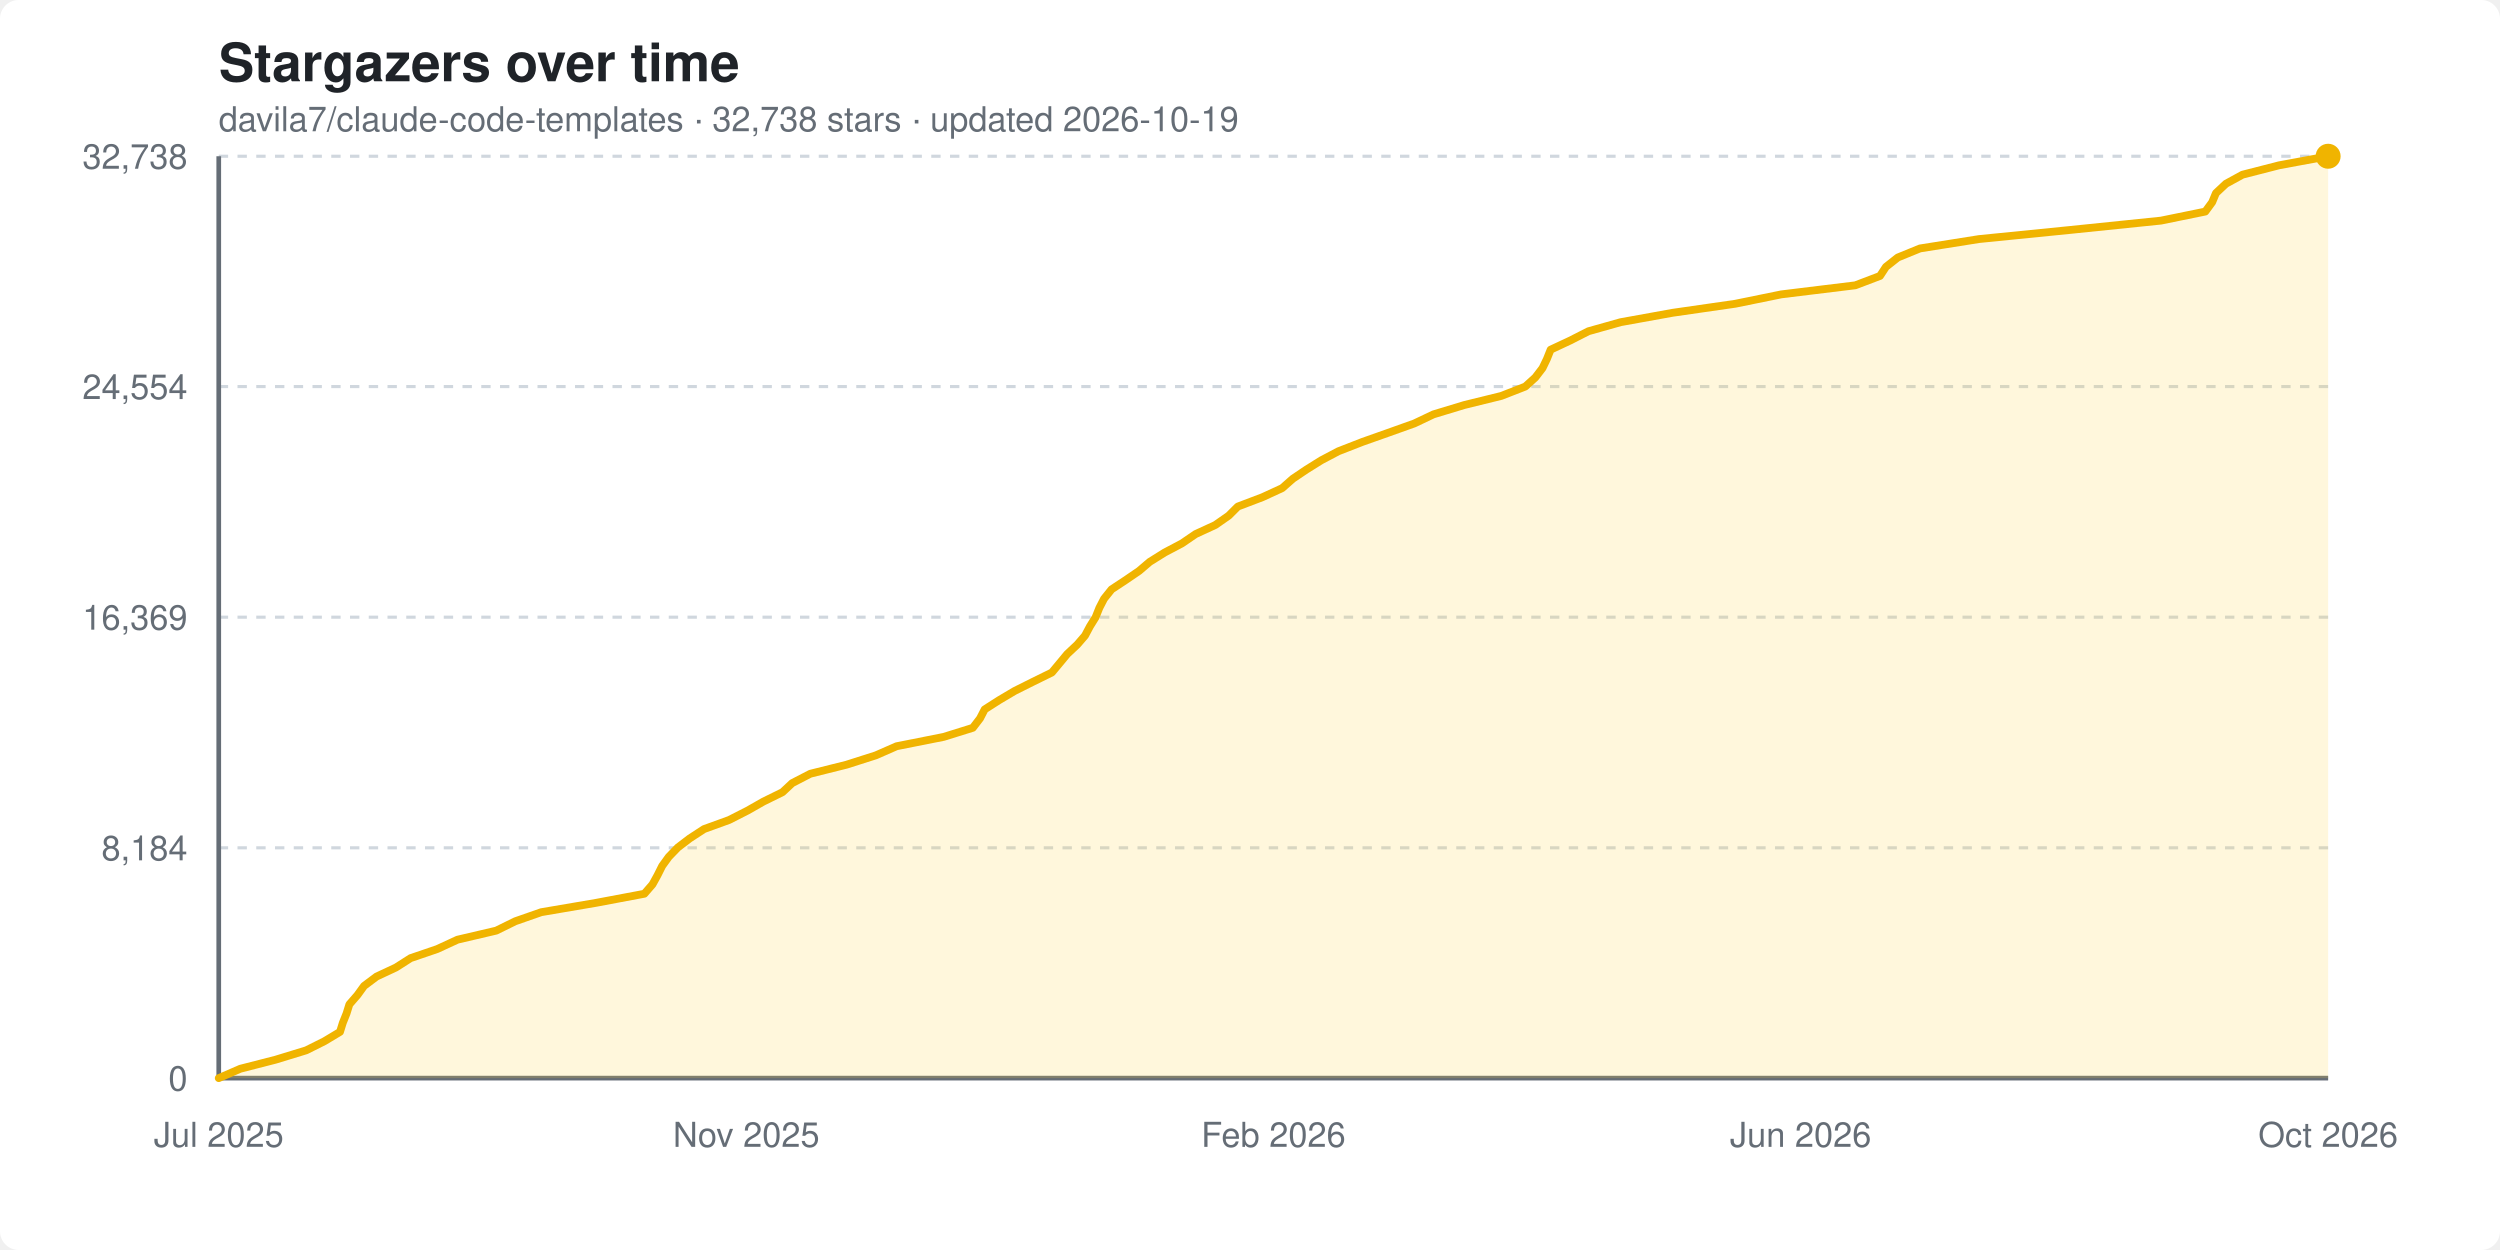
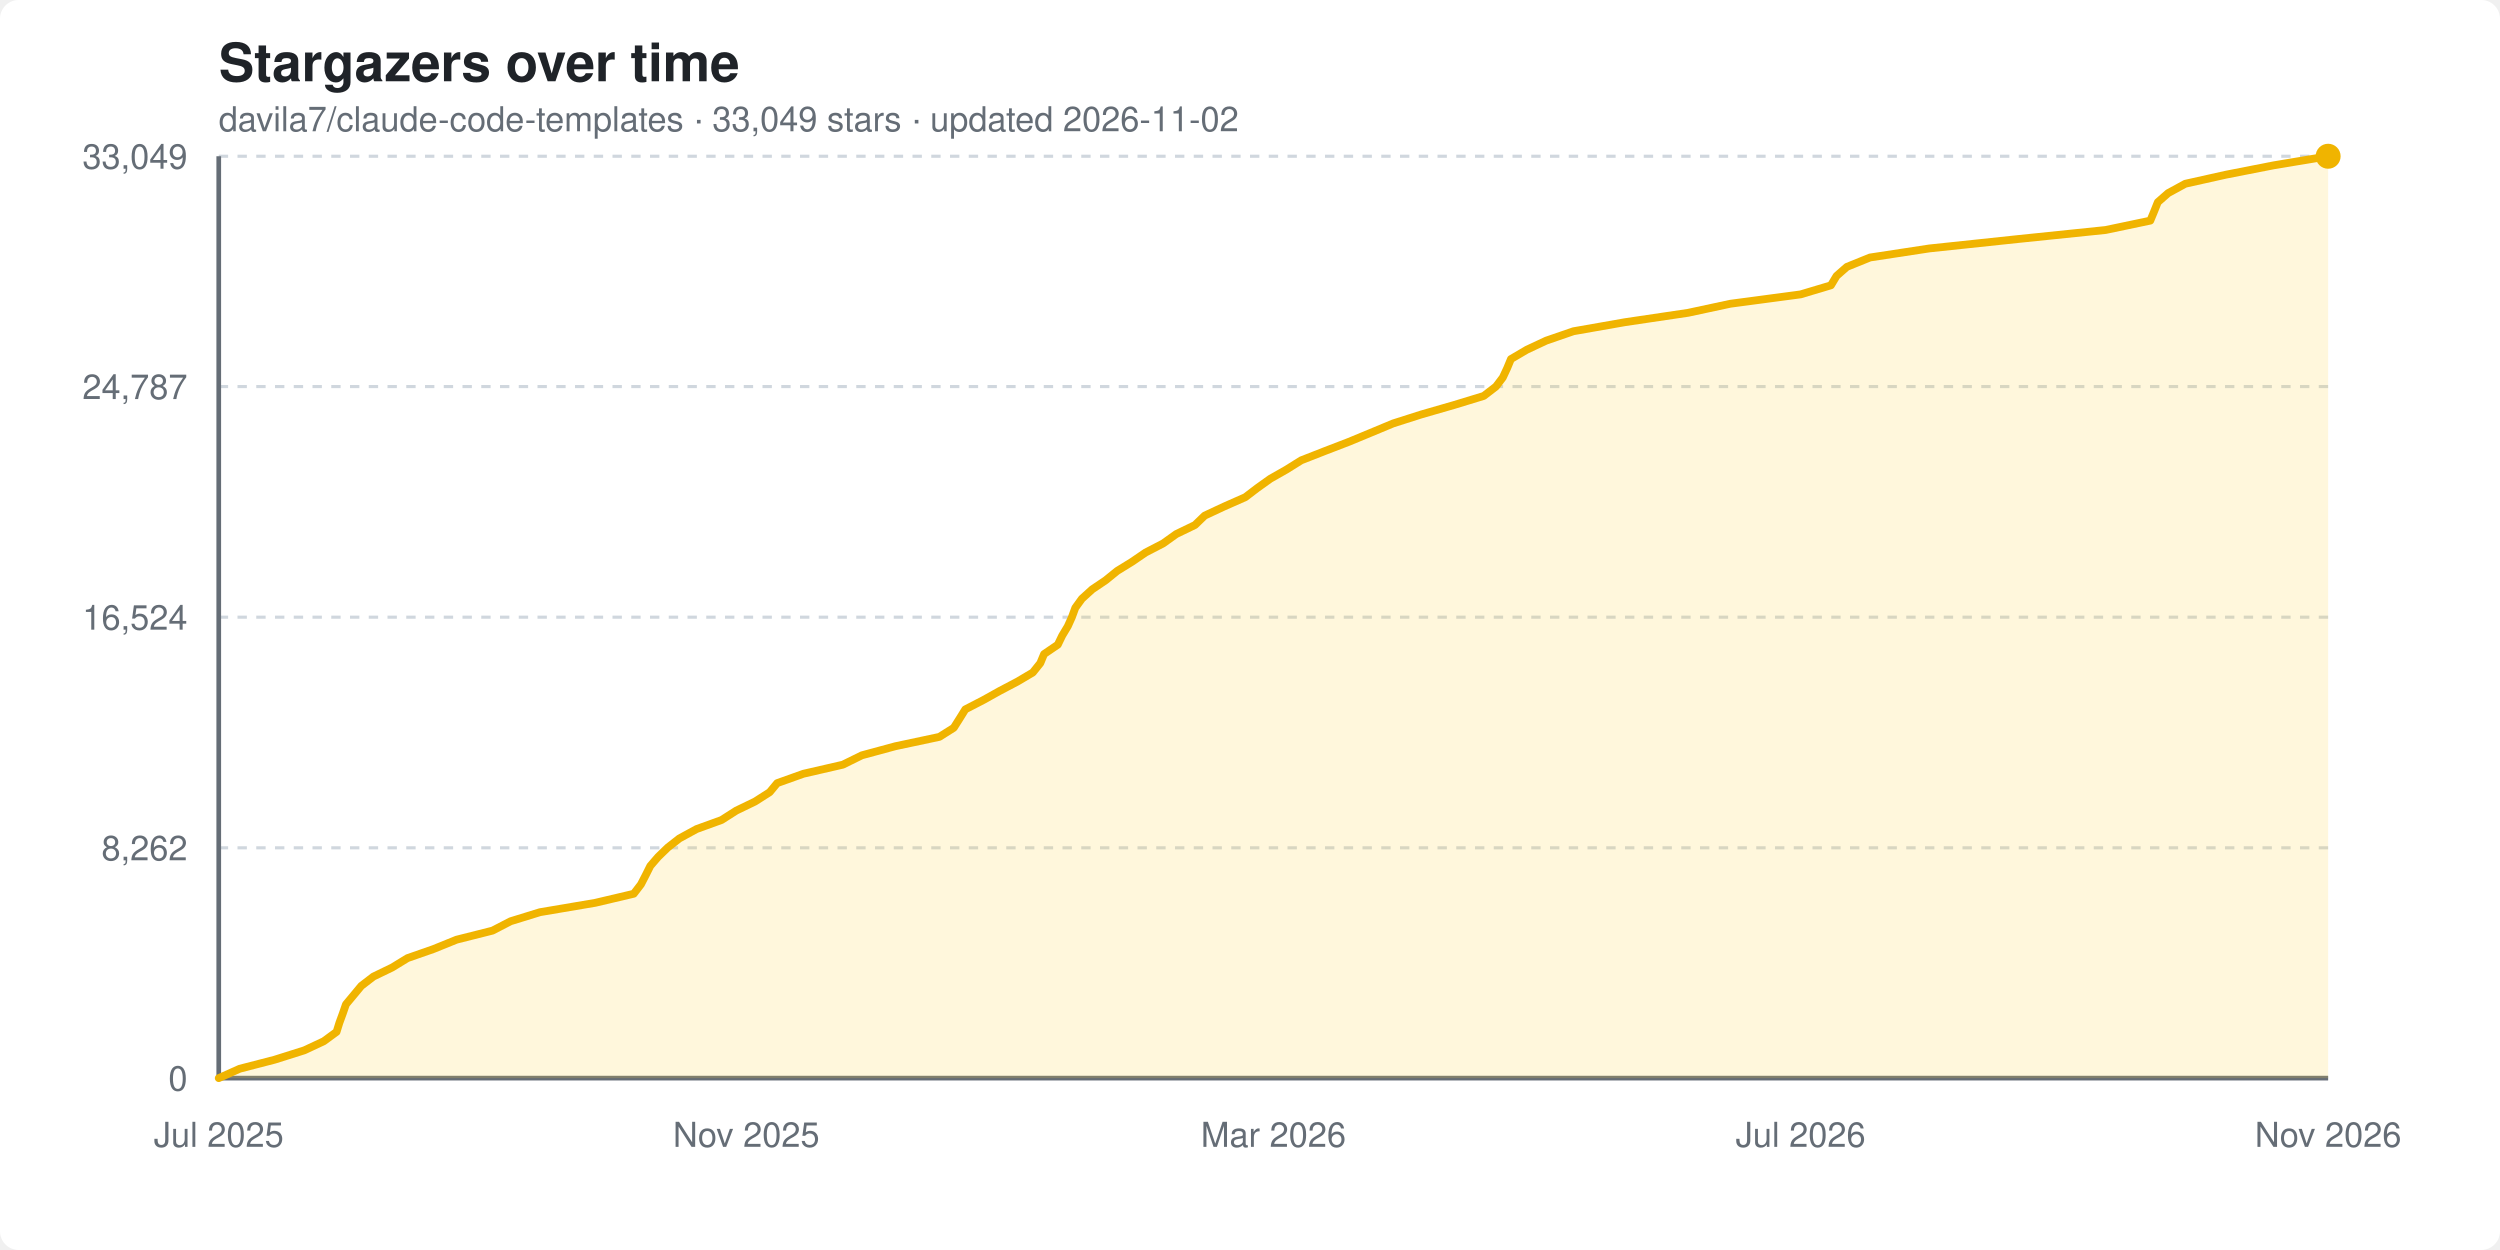
<svg xmlns="http://www.w3.org/2000/svg" width="800" height="400" viewBox="0 0 800 400" font-family="-apple-system, BlinkMacSystemFont, 'Segoe UI', Helvetica, Arial, sans-serif">
  <style>
    .bg { fill: #ffffff; }
    .title { fill: #1f2328; font-size: 17px; font-weight: 600; }
    .subtitle { fill: #656d76; font-size: 11px; }
    .grid { stroke: #d0d7de; stroke-width: 1; stroke-dasharray: 3 3; }
    .axis { stroke: #656d76; stroke-width: 1.5; }
    .tick { fill: #656d76; font-size: 11px; }
    .area { fill: #ffd33d; opacity: 0.18; }
    .line { stroke: #f0b400; stroke-width: 2.5; fill: none; stroke-linejoin: round; stroke-linecap: round; }
    .dot { fill: #f0b400; }
    @media (prefers-color-scheme: dark) {
      .bg { fill: #0d1117; }
      .title { fill: #e6edf3; }
      .subtitle { fill: #8b949e; }
      .grid { stroke: #30363d; }
      .axis { stroke: #8b949e; }
      .tick { fill: #8b949e; }
    }
  </style>
  <rect class="bg" width="800" height="400" rx="6" />
  <text x="70" y="26" class="title">Stargazers over time</text>
-   <text x="70" y="42" class="subtitle">davila7/claude-code-templates · 32,738 stars · updated 2026-10-19</text>
+   <text x="70" y="42" class="subtitle">davila7/claude-code-templates · 33,049 stars · updated 2026-11-02</text>
  <line x1="70" y1="345.0" x2="745" y2="345.0" class="grid" />
  <text x="60" y="349.0" text-anchor="end" class="tick">0</text>
  <line x1="70" y1="271.3" x2="745" y2="271.3" class="grid" />
-   <text x="60" y="275.3" text-anchor="end" class="tick">8,184</text>
+   <text x="60" y="275.3" text-anchor="end" class="tick">8,262</text>
  <line x1="70" y1="197.5" x2="745" y2="197.5" class="grid" />
-   <text x="60" y="201.5" text-anchor="end" class="tick">16,369</text>
+   <text x="60" y="201.5" text-anchor="end" class="tick">16,524</text>
  <line x1="70" y1="123.7" x2="745" y2="123.7" class="grid" />
-   <text x="60" y="127.7" text-anchor="end" class="tick">24,554</text>
+   <text x="60" y="127.7" text-anchor="end" class="tick">24,787</text>
  <line x1="70" y1="50.0" x2="745" y2="50.0" class="grid" />
-   <text x="60" y="54.0" text-anchor="end" class="tick">32,738</text>
+   <text x="60" y="54.0" text-anchor="end" class="tick">33,049</text>
  <line x1="70" y1="50" x2="70" y2="345" class="axis" />
  <line x1="70" y1="345" x2="745" y2="345" class="axis" />
-   <polygon class="area" points="70.0,345.0 70.0,345.0 76.9,342.0 88.2,339.1 98.0,336.1 103.8,333.2 108.8,330.2 109.7,327.3 110.9,324.3 111.8,321.4 114.4,318.4 116.5,315.5 120.5,312.5 126.7,309.6 131.4,306.6 139.9,303.7 146.4,300.7 158.8,297.8 164.9,294.8 173.2,291.9 190.8,288.9 206.2,286.0 208.8,283.0 210.4,280.1 211.9,277.1 214.0,274.2 216.9,271.2 220.7,268.3 225.3,265.3 233.3,262.4 239.2,259.4 244.3,256.5 250.4,253.5 253.5,250.6 259.3,247.6 270.9,244.7 280.3,241.7 286.9,238.8 302.0,235.8 311.3,232.9 313.6,229.9 315.1,227.0 319.8,224.0 324.7,221.1 330.7,218.1 336.6,215.2 339.1,212.2 341.5,209.3 344.7,206.3 347.2,203.4 348.8,200.4 350.6,197.5 351.8,194.5 353.3,191.6 355.7,188.6 360.1,185.7 364.5,182.7 367.9,179.8 372.7,176.8 378.2,173.9 382.6,170.9 388.9,168.0 393.2,165.0 396.1,162.1 404.0,159.1 410.3,156.2 413.7,153.2 418.0,150.3 422.8,147.3 428.3,144.4 436.0,141.4 444.2,138.5 452.6,135.5 458.7,132.6 468.6,129.6 480.4,126.7 488.1,123.7 491.3,120.8 493.6,117.8 495.0,114.9 496.2,111.9 502.4,109.0 508.3,106.0 518.6,103.1 535.2,100.1 555.3,97.2 570.0,94.2 593.7,91.3 601.6,88.3 603.5,85.4 607.3,82.4 614.4,79.5 633.3,76.5 662.3,73.6 691.5,70.6 705.7,67.7 707.9,64.7 709.1,61.8 712.3,58.8 717.6,55.9 729.3,52.9 745.0,50.0 745.0,345.0" />
-   <polyline class="line" points="70.0,345.0 76.9,342.0 88.2,339.1 98.0,336.1 103.8,333.2 108.8,330.2 109.7,327.3 110.9,324.3 111.8,321.4 114.4,318.4 116.5,315.5 120.5,312.5 126.7,309.6 131.4,306.6 139.9,303.7 146.4,300.7 158.8,297.8 164.9,294.8 173.2,291.9 190.8,288.9 206.2,286.0 208.8,283.0 210.4,280.1 211.9,277.1 214.0,274.2 216.9,271.2 220.7,268.3 225.3,265.3 233.3,262.4 239.2,259.4 244.3,256.5 250.4,253.5 253.5,250.6 259.3,247.6 270.9,244.7 280.3,241.7 286.9,238.8 302.0,235.8 311.3,232.9 313.6,229.9 315.1,227.0 319.8,224.0 324.7,221.1 330.7,218.1 336.6,215.2 339.1,212.2 341.5,209.3 344.7,206.3 347.2,203.4 348.8,200.4 350.6,197.5 351.8,194.5 353.3,191.6 355.7,188.6 360.1,185.7 364.5,182.7 367.9,179.8 372.7,176.8 378.2,173.9 382.6,170.9 388.9,168.0 393.2,165.0 396.1,162.1 404.0,159.1 410.3,156.2 413.7,153.2 418.0,150.3 422.8,147.3 428.3,144.4 436.0,141.4 444.2,138.5 452.6,135.5 458.7,132.6 468.6,129.6 480.4,126.7 488.1,123.7 491.3,120.8 493.6,117.8 495.0,114.9 496.2,111.9 502.4,109.0 508.3,106.0 518.6,103.1 535.2,100.1 555.3,97.2 570.0,94.2 593.7,91.3 601.6,88.3 603.5,85.4 607.3,82.4 614.4,79.5 633.3,76.5 662.3,73.6 691.5,70.6 705.7,67.7 707.9,64.7 709.1,61.8 712.3,58.8 717.6,55.9 729.3,52.9 745.0,50.0" />
+   <polygon class="area" points="70.0,345.0 70.0,345.0 76.7,342.0 87.9,339.1 97.4,336.1 103.6,333.2 107.7,330.2 108.6,327.3 109.7,324.3 110.7,321.4 113.2,318.4 115.6,315.5 119.5,312.5 125.5,309.6 130.4,306.6 138.7,303.7 146.1,300.7 157.6,297.8 163.4,294.8 172.8,291.9 190.5,288.9 202.8,286.0 205.1,283.0 206.6,280.1 208.1,277.1 210.6,274.2 213.7,271.2 217.4,268.3 222.9,265.3 230.9,262.4 235.6,259.4 241.6,256.5 246.3,253.5 248.7,250.6 257.1,247.6 269.7,244.7 275.8,241.7 286.5,238.8 300.6,235.8 305.2,232.9 307.1,229.9 308.9,227.0 314.7,224.0 319.9,221.1 325.6,218.1 330.5,215.2 332.9,212.2 334.1,209.3 338.5,206.3 339.9,203.4 341.7,200.4 343.0,197.5 344.1,194.5 346.2,191.6 349.5,188.6 353.8,185.7 357.5,182.7 362.2,179.8 366.6,176.8 372.2,173.9 376.4,170.9 382.4,168.0 385.5,165.0 391.7,162.1 398.5,159.1 402.3,156.2 406.5,153.2 411.6,150.3 416.4,147.3 423.8,144.4 431.6,141.4 438.6,138.5 445.8,135.5 454.9,132.6 465.3,129.6 474.8,126.7 478.7,123.7 480.9,120.8 482.3,117.8 483.5,114.9 488.6,111.9 494.8,109.0 503.5,106.0 520.0,103.1 540.2,100.1 553.7,97.2 576.2,94.2 585.9,91.3 587.7,88.3 591.0,85.4 598.4,82.4 617.4,79.5 645.7,76.5 673.8,73.6 688.1,70.6 689.3,67.7 690.5,64.7 693.8,61.8 699.3,58.8 712.3,55.9 727.6,52.9 745.0,50.0 745.0,345.0" />
+   <polyline class="line" points="70.0,345.0 76.7,342.0 87.9,339.1 97.4,336.1 103.6,333.2 107.7,330.2 108.6,327.3 109.7,324.3 110.7,321.4 113.2,318.4 115.6,315.5 119.5,312.5 125.5,309.6 130.4,306.6 138.7,303.7 146.1,300.7 157.6,297.8 163.4,294.8 172.8,291.9 190.5,288.9 202.8,286.0 205.1,283.0 206.6,280.1 208.1,277.1 210.6,274.2 213.7,271.2 217.4,268.3 222.9,265.3 230.9,262.4 235.6,259.4 241.6,256.5 246.3,253.5 248.7,250.6 257.1,247.6 269.7,244.7 275.8,241.7 286.5,238.8 300.6,235.8 305.2,232.9 307.1,229.9 308.9,227.0 314.7,224.0 319.9,221.1 325.6,218.1 330.5,215.2 332.9,212.2 334.1,209.3 338.5,206.3 339.9,203.4 341.7,200.4 343.0,197.5 344.1,194.5 346.2,191.6 349.5,188.6 353.8,185.7 357.5,182.7 362.2,179.8 366.6,176.8 372.2,173.9 376.4,170.9 382.4,168.0 385.5,165.0 391.7,162.1 398.5,159.1 402.3,156.2 406.5,153.2 411.6,150.3 416.4,147.3 423.8,144.4 431.6,141.4 438.6,138.5 445.8,135.5 454.9,132.6 465.3,129.6 474.8,126.7 478.7,123.7 480.9,120.8 482.3,117.8 483.5,114.9 488.6,111.9 494.8,109.0 503.5,106.0 520.0,103.1 540.2,100.1 553.7,97.2 576.2,94.2 585.9,91.3 587.7,88.3 591.0,85.4 598.4,82.4 617.4,79.5 645.7,76.5 673.8,73.6 688.1,70.6 689.3,67.7 690.5,64.7 693.8,61.8 699.3,58.8 712.3,55.9 727.6,52.9 745.0,50.0" />
  <circle class="dot" cx="745.0" cy="50.0" r="4" />
  <text x="70.0" y="367" text-anchor="middle" class="tick">Jul 2025</text>
  <text x="238.8" y="367" text-anchor="middle" class="tick">Nov 2025</text>
-   <text x="407.5" y="367" text-anchor="middle" class="tick">Feb 2026</text>
-   <text x="576.2" y="367" text-anchor="middle" class="tick">Jun 2026</text>
-   <text x="745.0" y="367" text-anchor="middle" class="tick">Oct 2026</text>
+   <text x="407.5" y="367" text-anchor="middle" class="tick">Mar 2026</text>
+   <text x="576.2" y="367" text-anchor="middle" class="tick">Jul 2026</text>
+   <text x="745.0" y="367" text-anchor="middle" class="tick">Nov 2026</text>
</svg>
